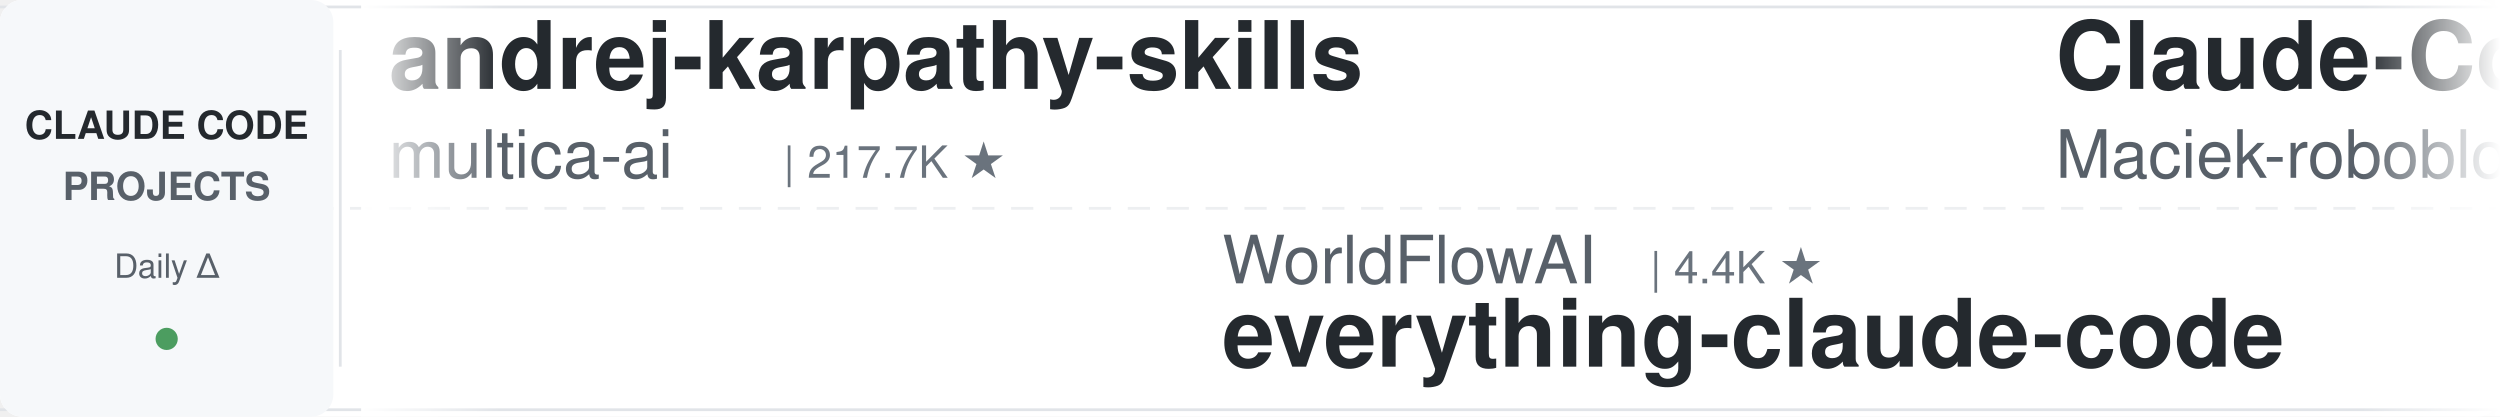
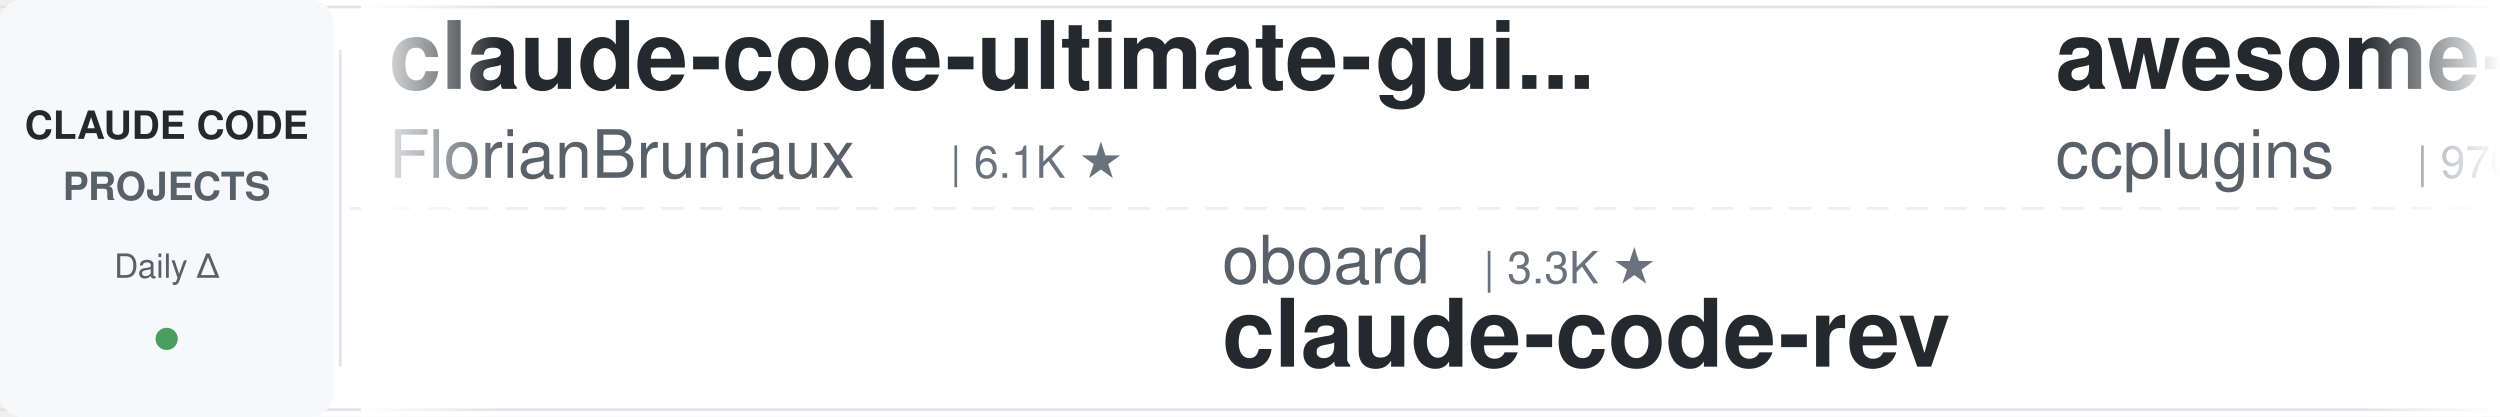
<svg xmlns="http://www.w3.org/2000/svg" width="900" height="150">
  <defs>
    <linearGradient id="leftFade" x1="0%" y1="0%" x2="100%" y2="0%">
      <stop offset="0%" style="stop-color:#ffffff;stop-opacity:1" />
      <stop offset="100%" style="stop-color:#ffffff;stop-opacity:0" />
    </linearGradient>
    <linearGradient id="rightFade" x1="0%" y1="0%" x2="100%" y2="0%">
      <stop offset="0%" style="stop-color:#ffffff;stop-opacity:0" />
      <stop offset="100%" style="stop-color:#ffffff;stop-opacity:1" />
    </linearGradient>
  </defs>
  <rect width="900" height="150" fill="#ffffff" rx="8" />
  <rect x="0" y="2" width="900" height="1" fill="#e1e4e8" />
  <rect x="0" y="147" width="900" height="1" fill="#e1e4e8" />
  <line x1="0" y1="75" x2="900" y2="75" stroke="#e1e4e8" stroke-width="1" stroke-dasharray="8 6" opacity="0.6" />
  <rect x="0" y="0" width="120" height="150" fill="#f6f8fa" rx="8" />
  <text x="60" y="50" font-family="-apple-system, BlinkMacSystemFont, 'Segoe UI', Helvetica, Arial, sans-serif" font-size="14" font-weight="600" fill="#24292e" text-anchor="middle">CLAUDE CODE</text>
  <text x="60" y="72" font-family="-apple-system, BlinkMacSystemFont, 'Segoe UI', Helvetica, Arial, sans-serif" font-size="14" font-weight="600" fill="#586069" text-anchor="middle">PROJECTS</text>
  <text x="60" y="100" font-family="-apple-system, BlinkMacSystemFont, 'Segoe UI', Helvetica, Arial, sans-serif" font-size="12" font-weight="500" fill="#586069" text-anchor="middle">Daily Δ</text>
  <circle cx="60" cy="122" r="4" fill="#22863a" opacity="0.8" />
  <rect x="122" y="18" width="1" height="114" fill="#e1e4e8" />
  <clipPath id="tickerClip">
    <rect x="130" y="0" width="770" height="150" />
  </clipPath>
  <g clip-path="url(#tickerClip)">
    <g id="tickerItems">
      <animateTransform attributeName="transform" attributeType="XML" type="translate" from="0 0" to="-3000 0" dur="54s" repeatCount="indefinite" />
      <g transform="translate(0, 0)">
-         <text x="140" y="32" font-family="-apple-system, BlinkMacSystemFont, 'Segoe UI', Helvetica, Arial, sans-serif" font-size="34" font-weight="600" fill="#24292e">andrej-karpathy-skills</text>
-         <text x="140" y="64" font-family="-apple-system, BlinkMacSystemFont, 'Segoe UI', Helvetica, Arial, sans-serif" font-size="24" font-weight="400" fill="#586069">multica-ai</text>
-         <text x="282" y="64" font-family="-apple-system, BlinkMacSystemFont, 'Segoe UI', Helvetica, Arial, sans-serif" font-size="16" font-weight="500" fill="#6a737d">| 217.7K ★</text>
+         <text x="140" y="32" font-family="-apple-system, BlinkMacSystemFont, 'Segoe UI', Helvetica, Arial, sans-serif" font-size="34" font-weight="600" fill="#24292e">claude-code-ultimate-gui...</text>
+         <text x="140" y="64" font-family="-apple-system, BlinkMacSystemFont, 'Segoe UI', Helvetica, Arial, sans-serif" font-size="24" font-weight="400" fill="#586069">FlorianBruniaux</text>
+         <text x="342" y="64" font-family="-apple-system, BlinkMacSystemFont, 'Segoe UI', Helvetica, Arial, sans-serif" font-size="16" font-weight="500" fill="#6a737d">| 6.1K ★</text>
      </g>
      <g transform="translate(300, 0)">
-         <text x="140" y="102" font-family="-apple-system, BlinkMacSystemFont, 'Segoe UI', Helvetica, Arial, sans-serif" font-size="24" font-weight="400" fill="#586069">WorldFlowAI</text>
-         <text x="294" y="102" font-family="-apple-system, BlinkMacSystemFont, 'Segoe UI', Helvetica, Arial, sans-serif" font-size="16" font-weight="500" fill="#6a737d">| 4.4K ★</text>
-         <text x="140" y="132" font-family="-apple-system, BlinkMacSystemFont, 'Segoe UI', Helvetica, Arial, sans-serif" font-size="34" font-weight="600" fill="#24292e">everything-claude-code</text>
+         <text x="140" y="102" font-family="-apple-system, BlinkMacSystemFont, 'Segoe UI', Helvetica, Arial, sans-serif" font-size="24" font-weight="400" fill="#586069">oboard</text>
+         <text x="234" y="102" font-family="-apple-system, BlinkMacSystemFont, 'Segoe UI', Helvetica, Arial, sans-serif" font-size="16" font-weight="500" fill="#6a737d">| 3.3K ★</text>
+         <text x="140" y="132" font-family="-apple-system, BlinkMacSystemFont, 'Segoe UI', Helvetica, Arial, sans-serif" font-size="34" font-weight="600" fill="#24292e">claude-code-rev</text>
      </g>
      <g transform="translate(600, 0)">
-         <text x="140" y="32" font-family="-apple-system, BlinkMacSystemFont, 'Segoe UI', Helvetica, Arial, sans-serif" font-size="34" font-weight="600" fill="#24292e">Claude-Code-Usage-Monito...</text>
-         <text x="140" y="64" font-family="-apple-system, BlinkMacSystemFont, 'Segoe UI', Helvetica, Arial, sans-serif" font-size="24" font-weight="400" fill="#586069">Maciek-roboblog</text>
-         <text x="342" y="64" font-family="-apple-system, BlinkMacSystemFont, 'Segoe UI', Helvetica, Arial, sans-serif" font-size="16" font-weight="500" fill="#6a737d">| 8.7K ★</text>
+         <text x="140" y="32" font-family="-apple-system, BlinkMacSystemFont, 'Segoe UI', Helvetica, Arial, sans-serif" font-size="34" font-weight="600" fill="#24292e">awesome-claude-code-plug...</text>
+         <text x="140" y="64" font-family="-apple-system, BlinkMacSystemFont, 'Segoe UI', Helvetica, Arial, sans-serif" font-size="24" font-weight="400" fill="#586069">ccplugins</text>
+         <text x="270" y="64" font-family="-apple-system, BlinkMacSystemFont, 'Segoe UI', Helvetica, Arial, sans-serif" font-size="16" font-weight="500" fill="#6a737d">| 970 ★</text>
      </g>
      <g transform="translate(900, 0)">
-         <text x="140" y="102" font-family="-apple-system, BlinkMacSystemFont, 'Segoe UI', Helvetica, Arial, sans-serif" font-size="24" font-weight="400" fill="#586069">wanshuiyin</text>
-         <text x="282" y="102" font-family="-apple-system, BlinkMacSystemFont, 'Segoe UI', Helvetica, Arial, sans-serif" font-size="16" font-weight="500" fill="#6a737d">| 17.2K ★</text>
-         <text x="140" y="132" font-family="-apple-system, BlinkMacSystemFont, 'Segoe UI', Helvetica, Arial, sans-serif" font-size="34" font-weight="600" fill="#24292e">Auto-claude-code-researc...</text>
+         <text x="140" y="102" font-family="-apple-system, BlinkMacSystemFont, 'Segoe UI', Helvetica, Arial, sans-serif" font-size="24" font-weight="400" fill="#586069">nicedreamzapp</text>
+         <text x="318" y="102" font-family="-apple-system, BlinkMacSystemFont, 'Segoe UI', Helvetica, Arial, sans-serif" font-size="16" font-weight="500" fill="#6a737d">| 3.3K ★</text>
+         <text x="140" y="132" font-family="-apple-system, BlinkMacSystemFont, 'Segoe UI', Helvetica, Arial, sans-serif" font-size="34" font-weight="600" fill="#24292e">claude-code-local</text>
      </g>
      <g transform="translate(1200, 0)">
-         <text x="140" y="32" font-family="-apple-system, BlinkMacSystemFont, 'Segoe UI', Helvetica, Arial, sans-serif" font-size="34" font-weight="600" fill="#24292e">sc-claude-code-files</text>
-         <text x="140" y="64" font-family="-apple-system, BlinkMacSystemFont, 'Segoe UI', Helvetica, Arial, sans-serif" font-size="24" font-weight="400" fill="#586069">https-deeplearning-ai</text>
-         <text x="414" y="64" font-family="-apple-system, BlinkMacSystemFont, 'Segoe UI', Helvetica, Arial, sans-serif" font-size="16" font-weight="500" fill="#6a737d">| 555 ★</text>
+         <text x="140" y="32" font-family="-apple-system, BlinkMacSystemFont, 'Segoe UI', Helvetica, Arial, sans-serif" font-size="34" font-weight="600" fill="#24292e">everything-claude-code-z...</text>
+         <text x="140" y="64" font-family="-apple-system, BlinkMacSystemFont, 'Segoe UI', Helvetica, Arial, sans-serif" font-size="24" font-weight="400" fill="#586069">xu-xiang</text>
+         <text x="258" y="64" font-family="-apple-system, BlinkMacSystemFont, 'Segoe UI', Helvetica, Arial, sans-serif" font-size="16" font-weight="500" fill="#6a737d">| 2.0K ★</text>
      </g>
      <g transform="translate(1500, 0)">
-         <text x="140" y="102" font-family="-apple-system, BlinkMacSystemFont, 'Segoe UI', Helvetica, Arial, sans-serif" font-size="24" font-weight="400" fill="#586069">hangsman</text>
-         <text x="258" y="102" font-family="-apple-system, BlinkMacSystemFont, 'Segoe UI', Helvetica, Arial, sans-serif" font-size="16" font-weight="500" fill="#6a737d">| 797 ★</text>
-         <text x="140" y="132" font-family="-apple-system, BlinkMacSystemFont, 'Segoe UI', Helvetica, Arial, sans-serif" font-size="34" font-weight="600" fill="#24292e">claude-code-source</text>
+         <text x="140" y="102" font-family="-apple-system, BlinkMacSystemFont, 'Segoe UI', Helvetica, Arial, sans-serif" font-size="24" font-weight="400" fill="#586069">anthropics</text>
+         <text x="282" y="102" font-family="-apple-system, BlinkMacSystemFont, 'Segoe UI', Helvetica, Arial, sans-serif" font-size="16" font-weight="500" fill="#6a737d">| 998 ★</text>
+         <text x="140" y="132" font-family="-apple-system, BlinkMacSystemFont, 'Segoe UI', Helvetica, Arial, sans-serif" font-size="34" font-weight="600" fill="#24292e">claude-code-base-action</text>
      </g>
      <g transform="translate(1800, 0)">
-         <text x="140" y="32" font-family="-apple-system, BlinkMacSystemFont, 'Segoe UI', Helvetica, Arial, sans-serif" font-size="34" font-weight="600" fill="#24292e">claude-code-harness</text>
-         <text x="140" y="64" font-family="-apple-system, BlinkMacSystemFont, 'Segoe UI', Helvetica, Arial, sans-serif" font-size="24" font-weight="400" fill="#586069">Chachamaru127</text>
-         <text x="318" y="64" font-family="-apple-system, BlinkMacSystemFont, 'Segoe UI', Helvetica, Arial, sans-serif" font-size="16" font-weight="500" fill="#6a737d">| 3.2K ★</text>
+         <text x="140" y="32" font-family="-apple-system, BlinkMacSystemFont, 'Segoe UI', Helvetica, Arial, sans-serif" font-size="34" font-weight="600" fill="#24292e">claude-code-source</text>
+         <text x="140" y="64" font-family="-apple-system, BlinkMacSystemFont, 'Segoe UI', Helvetica, Arial, sans-serif" font-size="24" font-weight="400" fill="#586069">hangsman</text>
+         <text x="258" y="64" font-family="-apple-system, BlinkMacSystemFont, 'Segoe UI', Helvetica, Arial, sans-serif" font-size="16" font-weight="500" fill="#6a737d">| 797 ★</text>
      </g>
      <g transform="translate(2100, 0)">
-         <text x="140" y="102" font-family="-apple-system, BlinkMacSystemFont, 'Segoe UI', Helvetica, Arial, sans-serif" font-size="24" font-weight="400" fill="#586069">krusemediallc</text>
-         <text x="318" y="102" font-family="-apple-system, BlinkMacSystemFont, 'Segoe UI', Helvetica, Arial, sans-serif" font-size="16" font-weight="500" fill="#6a737d">| 1.6K ★</text>
-         <text x="140" y="132" font-family="-apple-system, BlinkMacSystemFont, 'Segoe UI', Helvetica, Arial, sans-serif" font-size="34" font-weight="600" fill="#24292e">arcads-claude-code</text>
+         <text x="140" y="102" font-family="-apple-system, BlinkMacSystemFont, 'Segoe UI', Helvetica, Arial, sans-serif" font-size="24" font-weight="400" fill="#586069">lintsinghua</text>
+         <text x="294" y="102" font-family="-apple-system, BlinkMacSystemFont, 'Segoe UI', Helvetica, Arial, sans-serif" font-size="16" font-weight="500" fill="#6a737d">| 4.3K ★</text>
+         <text x="140" y="132" font-family="-apple-system, BlinkMacSystemFont, 'Segoe UI', Helvetica, Arial, sans-serif" font-size="34" font-weight="600" fill="#24292e">claude-code-book</text>
      </g>
      <g transform="translate(2400, 0)">
-         <text x="140" y="32" font-family="-apple-system, BlinkMacSystemFont, 'Segoe UI', Helvetica, Arial, sans-serif" font-size="34" font-weight="600" fill="#24292e">claude-code-guide</text>
-         <text x="140" y="64" font-family="-apple-system, BlinkMacSystemFont, 'Segoe UI', Helvetica, Arial, sans-serif" font-size="24" font-weight="400" fill="#586069">zebbern</text>
-         <text x="246" y="64" font-family="-apple-system, BlinkMacSystemFont, 'Segoe UI', Helvetica, Arial, sans-serif" font-size="16" font-weight="500" fill="#6a737d">| 4.7K ★</text>
+         <text x="140" y="32" font-family="-apple-system, BlinkMacSystemFont, 'Segoe UI', Helvetica, Arial, sans-serif" font-size="34" font-weight="600" fill="#24292e">claude-coder</text>
+         <text x="140" y="64" font-family="-apple-system, BlinkMacSystemFont, 'Segoe UI', Helvetica, Arial, sans-serif" font-size="24" font-weight="400" fill="#586069">kodu-ai</text>
+         <text x="246" y="64" font-family="-apple-system, BlinkMacSystemFont, 'Segoe UI', Helvetica, Arial, sans-serif" font-size="16" font-weight="500" fill="#6a737d">| 5.2K ★</text>
      </g>
      <g transform="translate(2700, 0)">
-         <text x="140" y="102" font-family="-apple-system, BlinkMacSystemFont, 'Segoe UI', Helvetica, Arial, sans-serif" font-size="24" font-weight="400" fill="#586069">musistudio</text>
-         <text x="282" y="102" font-family="-apple-system, BlinkMacSystemFont, 'Segoe UI', Helvetica, Arial, sans-serif" font-size="16" font-weight="500" fill="#6a737d">| 37.6K ★</text>
-         <text x="140" y="132" font-family="-apple-system, BlinkMacSystemFont, 'Segoe UI', Helvetica, Arial, sans-serif" font-size="34" font-weight="600" fill="#24292e">claude-code-router</text>
+         <text x="140" y="102" font-family="-apple-system, BlinkMacSystemFont, 'Segoe UI', Helvetica, Arial, sans-serif" font-size="24" font-weight="400" fill="#586069">anthropics</text>
+         <text x="282" y="102" font-family="-apple-system, BlinkMacSystemFont, 'Segoe UI', Helvetica, Arial, sans-serif" font-size="16" font-weight="500" fill="#6a737d">| 6.3K ★</text>
+         <text x="140" y="132" font-family="-apple-system, BlinkMacSystemFont, 'Segoe UI', Helvetica, Arial, sans-serif" font-size="34" font-weight="600" fill="#24292e">claude-code-security-rev...</text>
      </g>
      <g transform="translate(3000, 0)">
-         <text x="140" y="32" font-family="-apple-system, BlinkMacSystemFont, 'Segoe UI', Helvetica, Arial, sans-serif" font-size="34" font-weight="600" fill="#24292e">andrej-karpathy-skills</text>
-         <text x="140" y="64" font-family="-apple-system, BlinkMacSystemFont, 'Segoe UI', Helvetica, Arial, sans-serif" font-size="24" font-weight="400" fill="#586069">multica-ai</text>
-         <text x="282" y="64" font-family="-apple-system, BlinkMacSystemFont, 'Segoe UI', Helvetica, Arial, sans-serif" font-size="16" font-weight="500" fill="#6a737d">| 217.7K ★</text>
+         <text x="140" y="32" font-family="-apple-system, BlinkMacSystemFont, 'Segoe UI', Helvetica, Arial, sans-serif" font-size="34" font-weight="600" fill="#24292e">claude-code-ultimate-gui...</text>
+         <text x="140" y="64" font-family="-apple-system, BlinkMacSystemFont, 'Segoe UI', Helvetica, Arial, sans-serif" font-size="24" font-weight="400" fill="#586069">FlorianBruniaux</text>
+         <text x="342" y="64" font-family="-apple-system, BlinkMacSystemFont, 'Segoe UI', Helvetica, Arial, sans-serif" font-size="16" font-weight="500" fill="#6a737d">| 6.1K ★</text>
      </g>
      <g transform="translate(3300, 0)">
-         <text x="140" y="102" font-family="-apple-system, BlinkMacSystemFont, 'Segoe UI', Helvetica, Arial, sans-serif" font-size="24" font-weight="400" fill="#586069">WorldFlowAI</text>
-         <text x="294" y="102" font-family="-apple-system, BlinkMacSystemFont, 'Segoe UI', Helvetica, Arial, sans-serif" font-size="16" font-weight="500" fill="#6a737d">| 4.4K ★</text>
-         <text x="140" y="132" font-family="-apple-system, BlinkMacSystemFont, 'Segoe UI', Helvetica, Arial, sans-serif" font-size="34" font-weight="600" fill="#24292e">everything-claude-code</text>
+         <text x="140" y="102" font-family="-apple-system, BlinkMacSystemFont, 'Segoe UI', Helvetica, Arial, sans-serif" font-size="24" font-weight="400" fill="#586069">oboard</text>
+         <text x="234" y="102" font-family="-apple-system, BlinkMacSystemFont, 'Segoe UI', Helvetica, Arial, sans-serif" font-size="16" font-weight="500" fill="#6a737d">| 3.3K ★</text>
+         <text x="140" y="132" font-family="-apple-system, BlinkMacSystemFont, 'Segoe UI', Helvetica, Arial, sans-serif" font-size="34" font-weight="600" fill="#24292e">claude-code-rev</text>
      </g>
      <g transform="translate(3600, 0)">
-         <text x="140" y="32" font-family="-apple-system, BlinkMacSystemFont, 'Segoe UI', Helvetica, Arial, sans-serif" font-size="34" font-weight="600" fill="#24292e">Claude-Code-Usage-Monito...</text>
-         <text x="140" y="64" font-family="-apple-system, BlinkMacSystemFont, 'Segoe UI', Helvetica, Arial, sans-serif" font-size="24" font-weight="400" fill="#586069">Maciek-roboblog</text>
-         <text x="342" y="64" font-family="-apple-system, BlinkMacSystemFont, 'Segoe UI', Helvetica, Arial, sans-serif" font-size="16" font-weight="500" fill="#6a737d">| 8.7K ★</text>
+         <text x="140" y="32" font-family="-apple-system, BlinkMacSystemFont, 'Segoe UI', Helvetica, Arial, sans-serif" font-size="34" font-weight="600" fill="#24292e">awesome-claude-code-plug...</text>
+         <text x="140" y="64" font-family="-apple-system, BlinkMacSystemFont, 'Segoe UI', Helvetica, Arial, sans-serif" font-size="24" font-weight="400" fill="#586069">ccplugins</text>
+         <text x="270" y="64" font-family="-apple-system, BlinkMacSystemFont, 'Segoe UI', Helvetica, Arial, sans-serif" font-size="16" font-weight="500" fill="#6a737d">| 970 ★</text>
      </g>
      <g transform="translate(3900, 0)">
-         <text x="140" y="102" font-family="-apple-system, BlinkMacSystemFont, 'Segoe UI', Helvetica, Arial, sans-serif" font-size="24" font-weight="400" fill="#586069">wanshuiyin</text>
-         <text x="282" y="102" font-family="-apple-system, BlinkMacSystemFont, 'Segoe UI', Helvetica, Arial, sans-serif" font-size="16" font-weight="500" fill="#6a737d">| 17.2K ★</text>
-         <text x="140" y="132" font-family="-apple-system, BlinkMacSystemFont, 'Segoe UI', Helvetica, Arial, sans-serif" font-size="34" font-weight="600" fill="#24292e">Auto-claude-code-researc...</text>
+         <text x="140" y="102" font-family="-apple-system, BlinkMacSystemFont, 'Segoe UI', Helvetica, Arial, sans-serif" font-size="24" font-weight="400" fill="#586069">nicedreamzapp</text>
+         <text x="318" y="102" font-family="-apple-system, BlinkMacSystemFont, 'Segoe UI', Helvetica, Arial, sans-serif" font-size="16" font-weight="500" fill="#6a737d">| 3.3K ★</text>
+         <text x="140" y="132" font-family="-apple-system, BlinkMacSystemFont, 'Segoe UI', Helvetica, Arial, sans-serif" font-size="34" font-weight="600" fill="#24292e">claude-code-local</text>
      </g>
    </g>
  </g>
  <rect x="130" y="0" width="50" height="150" fill="url(#leftFade)" />
  <rect x="850" y="0" width="50" height="150" fill="url(#rightFade)" />
</svg>
